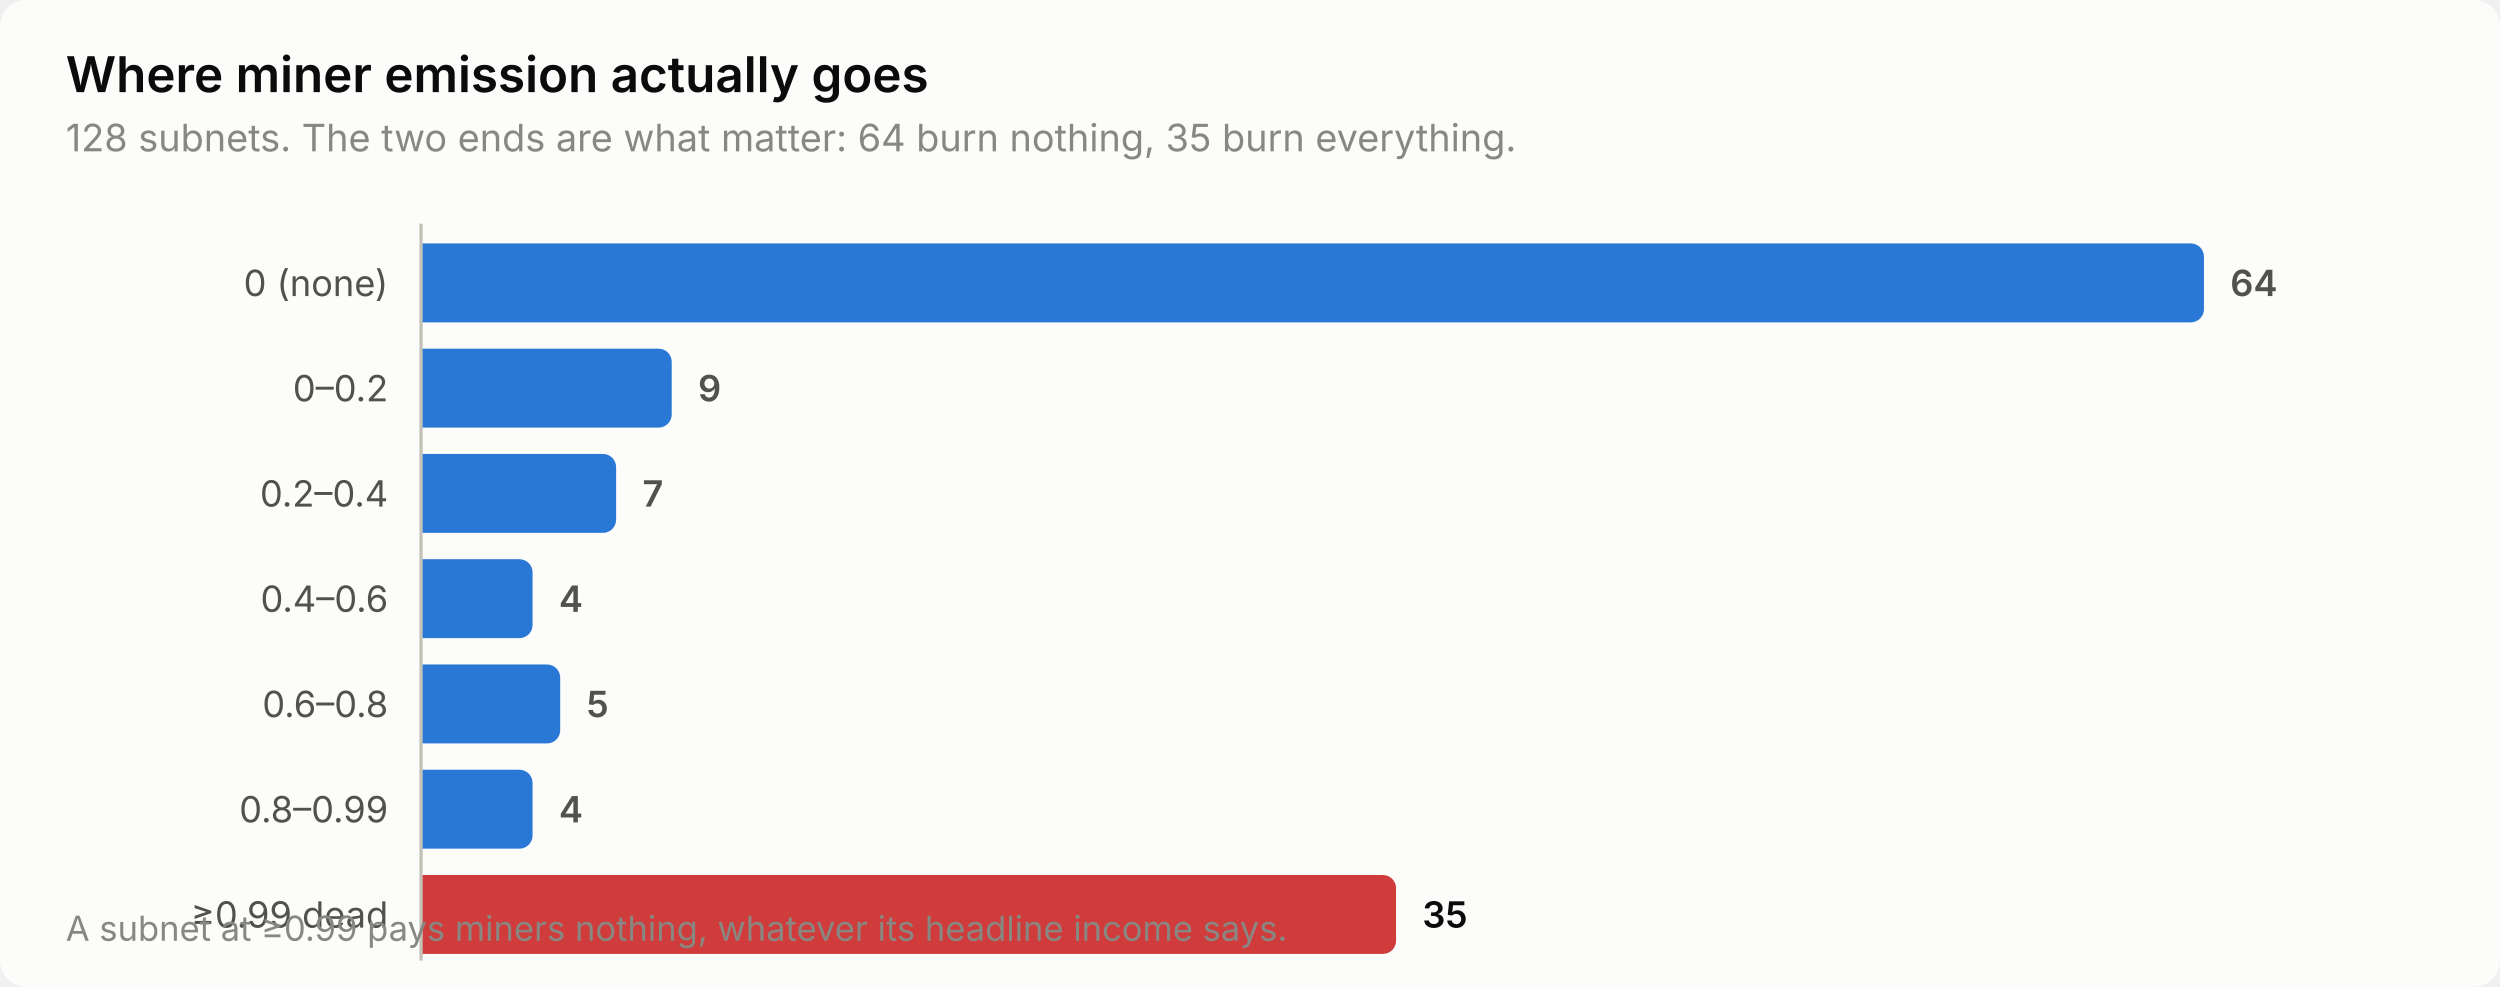
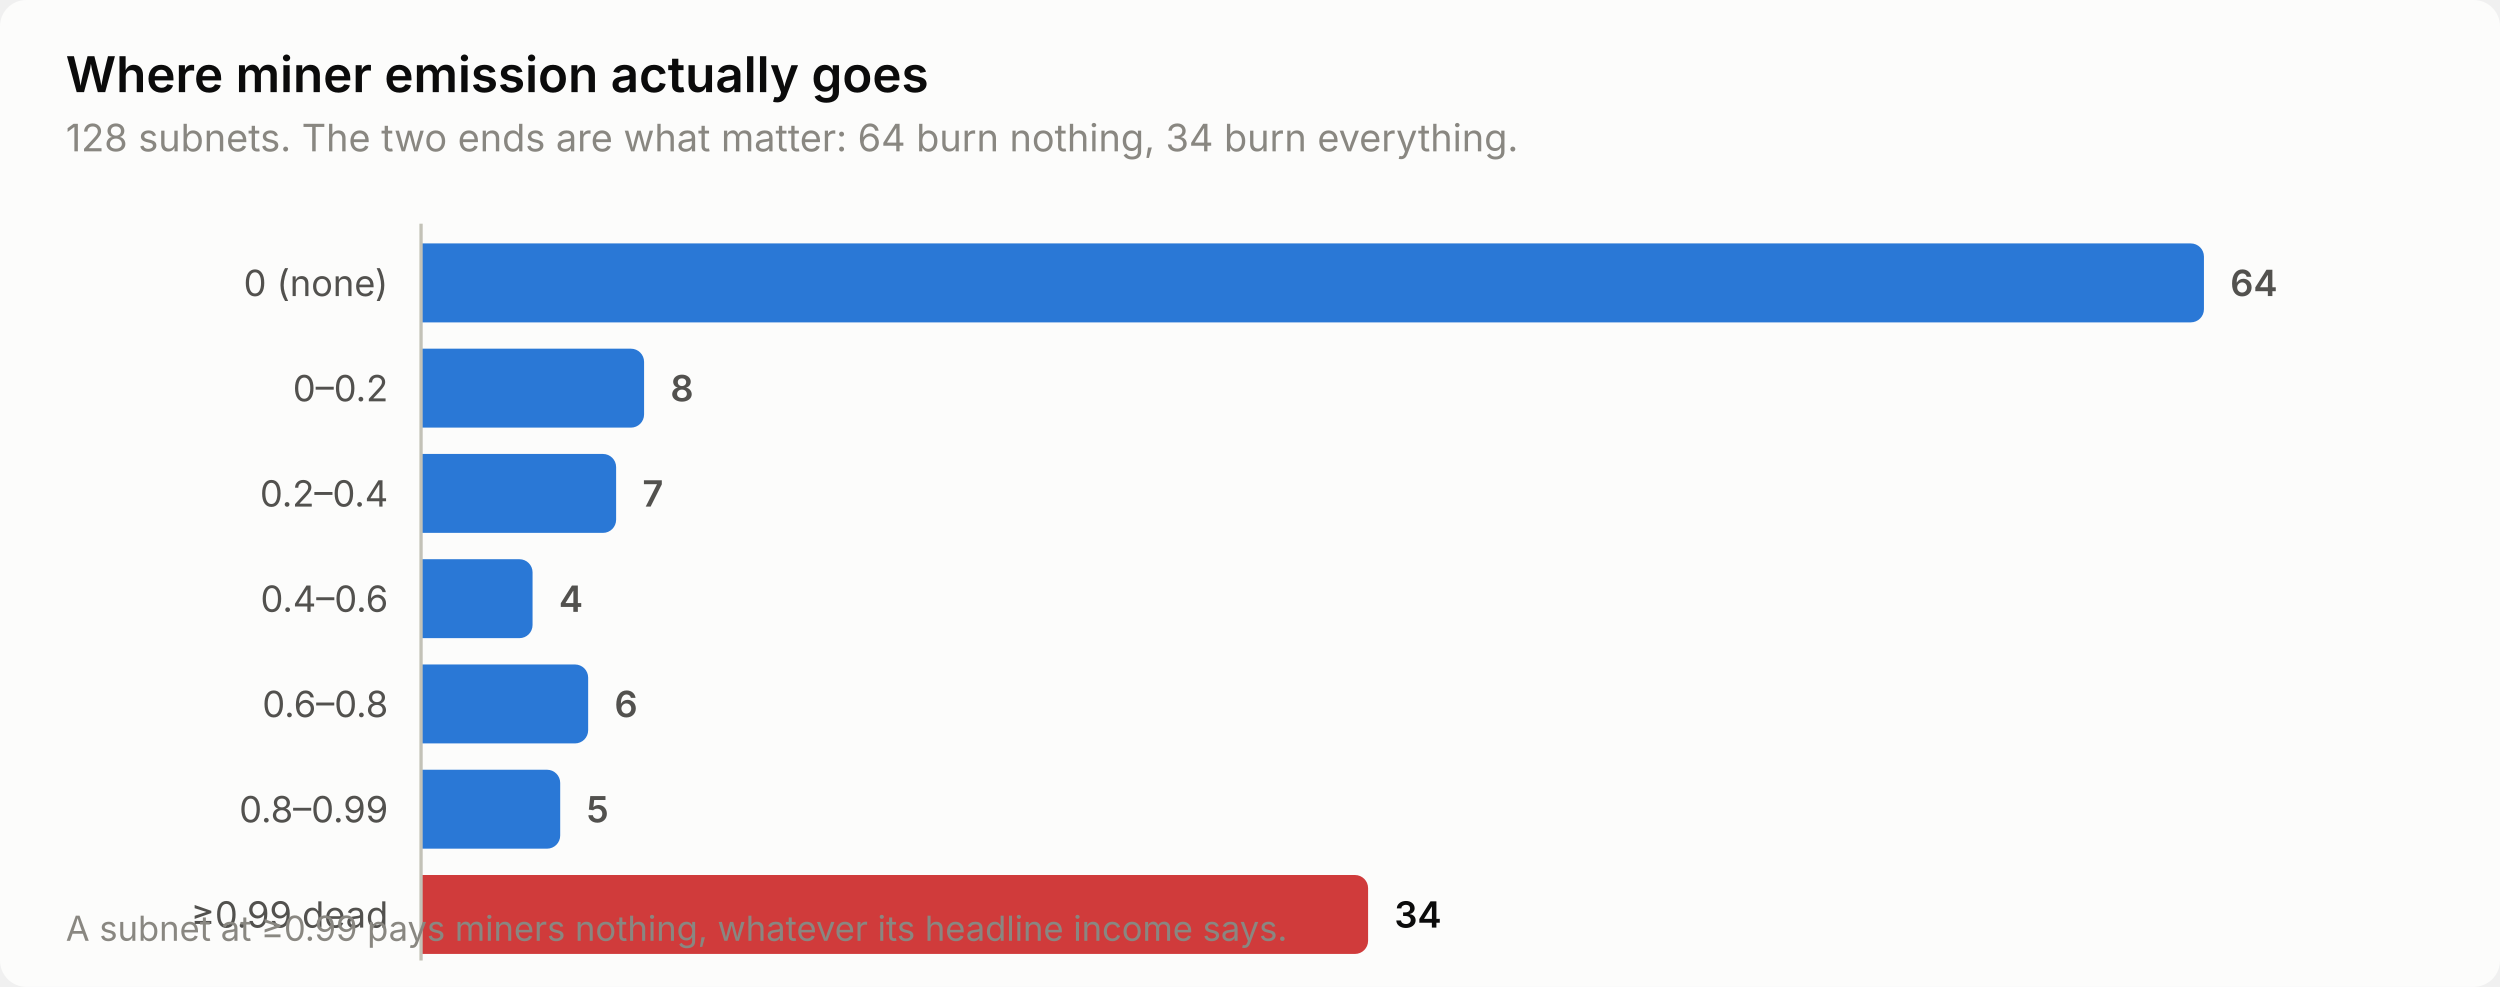
<svg xmlns="http://www.w3.org/2000/svg" width="760" height="300" viewBox="0 0 760 300" role="img" aria-label="Where miner emission actually goes">
  <style>
    text { font-family: system-ui, -apple-system, 'Segoe UI', sans-serif; }
    .t-title { font-size: 15px; font-weight: 600; }
    .t-sub { font-size: 11.5px; }
    .t-lab { font-size: 11px; }
    .t-val { font-size: 11px; font-weight: 600; font-variant-numeric: tabular-nums; }
    .t-tick { font-size: 10.5px; font-variant-numeric: tabular-nums; }

    .surface { fill: #fcfcfb; }
    .ink { fill: #0b0b0b; }
    .ink2 { fill: #52514e; }
    .muted { fill: #898781; }
    .grid { stroke: #e1e0d9; }
    .axis { stroke: #c3c2b7; }
    .accent { fill: #2a78d6; }
    .critical { fill: #d03b3b; }
    .deemph { fill: #d8d7d0; }

    @media (prefers-color-scheme: dark) {
      .surface { fill: #1a1a19; }
      .ink { fill: #ffffff; }
      .ink2 { fill: #c3c2b7; }
      .muted { fill: #898781; }
      .grid { stroke: #2c2c2a; }
      .axis { stroke: #383835; }
      .accent { fill: #3987e5; }
      .deemph { fill: #3a3a37; }
    }
</style>
  <rect class="surface" width="760" height="300" rx="8" />
  <text class="ink t-title" x="20" y="28">Where miner emission actually goes</text>
-   <text class="muted t-sub" x="20" y="46">128 subnets. The two ends are what matter: 64 burn nothing, 35 burn everything.</text>
+   <text class="muted t-sub" x="20" y="46">128 subnets. The two ends are what matter: 64 burn nothing, 34 burn everything.</text>
  <text class="ink2 t-lab" x="118" y="90" text-anchor="end">0 (none)</text>
  <path class="accent" d="M128.0,74.0 H666.0 a4.0,4.0 0 0 1 4.0,4.0 V94.0 a4.0,4.0 0 0 1 -4.0,4.0 H128.0 Z" />
  <text class="ink2 t-val" x="678.0" y="90">64</text>
  <text class="ink2 t-lab" x="118" y="122" text-anchor="end">0–0.2</text>
-   <path class="accent" d="M128.0,106.0 H200.2 a4.0,4.0 0 0 1 4.0,4.0 V126.0 a4.0,4.0 0 0 1 -4.0,4.0 H128.0 Z" />
-   <text class="ink2 t-val" x="212.2" y="122">9</text>
+   <path class="accent" d="M128.0,106.0 H191.8 a4.0,4.0 0 0 1 4.0,4.0 V126.0 a4.0,4.0 0 0 1 -4.0,4.0 H128.0 Z" />
+   <text class="ink2 t-val" x="203.8" y="122">8</text>
  <text class="ink2 t-lab" x="118" y="154" text-anchor="end">0.2–0.4</text>
  <path class="accent" d="M128.0,138.0 H183.3 a4.0,4.0 0 0 1 4.0,4.0 V158.0 a4.0,4.0 0 0 1 -4.0,4.0 H128.0 Z" />
  <text class="ink2 t-val" x="195.3" y="154">7</text>
  <text class="ink2 t-lab" x="118" y="186" text-anchor="end">0.4–0.6</text>
  <path class="accent" d="M128.0,170.0 H157.9 a4.0,4.0 0 0 1 4.0,4.0 V190.0 a4.0,4.0 0 0 1 -4.0,4.0 H128.0 Z" />
  <text class="ink2 t-val" x="169.9" y="186">4</text>
  <text class="ink2 t-lab" x="118" y="218" text-anchor="end">0.6–0.8</text>
-   <path class="accent" d="M128.0,202.0 H166.3 a4.0,4.0 0 0 1 4.0,4.0 V222.0 a4.0,4.0 0 0 1 -4.0,4.0 H128.0 Z" />
-   <text class="ink2 t-val" x="178.3" y="218">5</text>
+   <path class="accent" d="M128.0,202.0 H174.8 a4.0,4.0 0 0 1 4.0,4.0 V222.0 a4.0,4.0 0 0 1 -4.0,4.0 H128.0 Z" />
+   <text class="ink2 t-val" x="186.8" y="218">6</text>
  <text class="ink2 t-lab" x="118" y="250" text-anchor="end">0.8–0.99</text>
-   <path class="accent" d="M128.0,234.0 H157.9 a4.0,4.0 0 0 1 4.0,4.0 V254.0 a4.0,4.0 0 0 1 -4.0,4.0 H128.0 Z" />
-   <text class="ink2 t-val" x="169.9" y="250">4</text>
+   <path class="accent" d="M128.0,234.0 H166.3 a4.0,4.0 0 0 1 4.0,4.0 V254.0 a4.0,4.0 0 0 1 -4.0,4.0 H128.0 Z" />
+   <text class="ink2 t-val" x="178.3" y="250">5</text>
  <text class="ink2 t-lab" x="118" y="282" text-anchor="end">≥0.99 dead</text>
-   <path class="critical" d="M128.0,266.0 H420.4 a4.0,4.0 0 0 1 4.0,4.0 V286.0 a4.0,4.0 0 0 1 -4.0,4.0 H128.0 Z" />
-   <text class="ink t-val" x="432.4" y="282">35</text>
+   <path class="critical" d="M128.0,266.0 H411.9 a4.0,4.0 0 0 1 4.0,4.0 V286.0 a4.0,4.0 0 0 1 -4.0,4.0 H128.0 Z" />
+   <text class="ink t-val" x="423.9" y="282">34</text>
  <line class="axis" x1="128" y1="68" x2="128" y2="292" stroke-width="1" />
  <text class="muted t-tick" x="20" y="286">A subnet at ≥0.99 pays miners nothing, whatever its headline income says.</text>
</svg>
